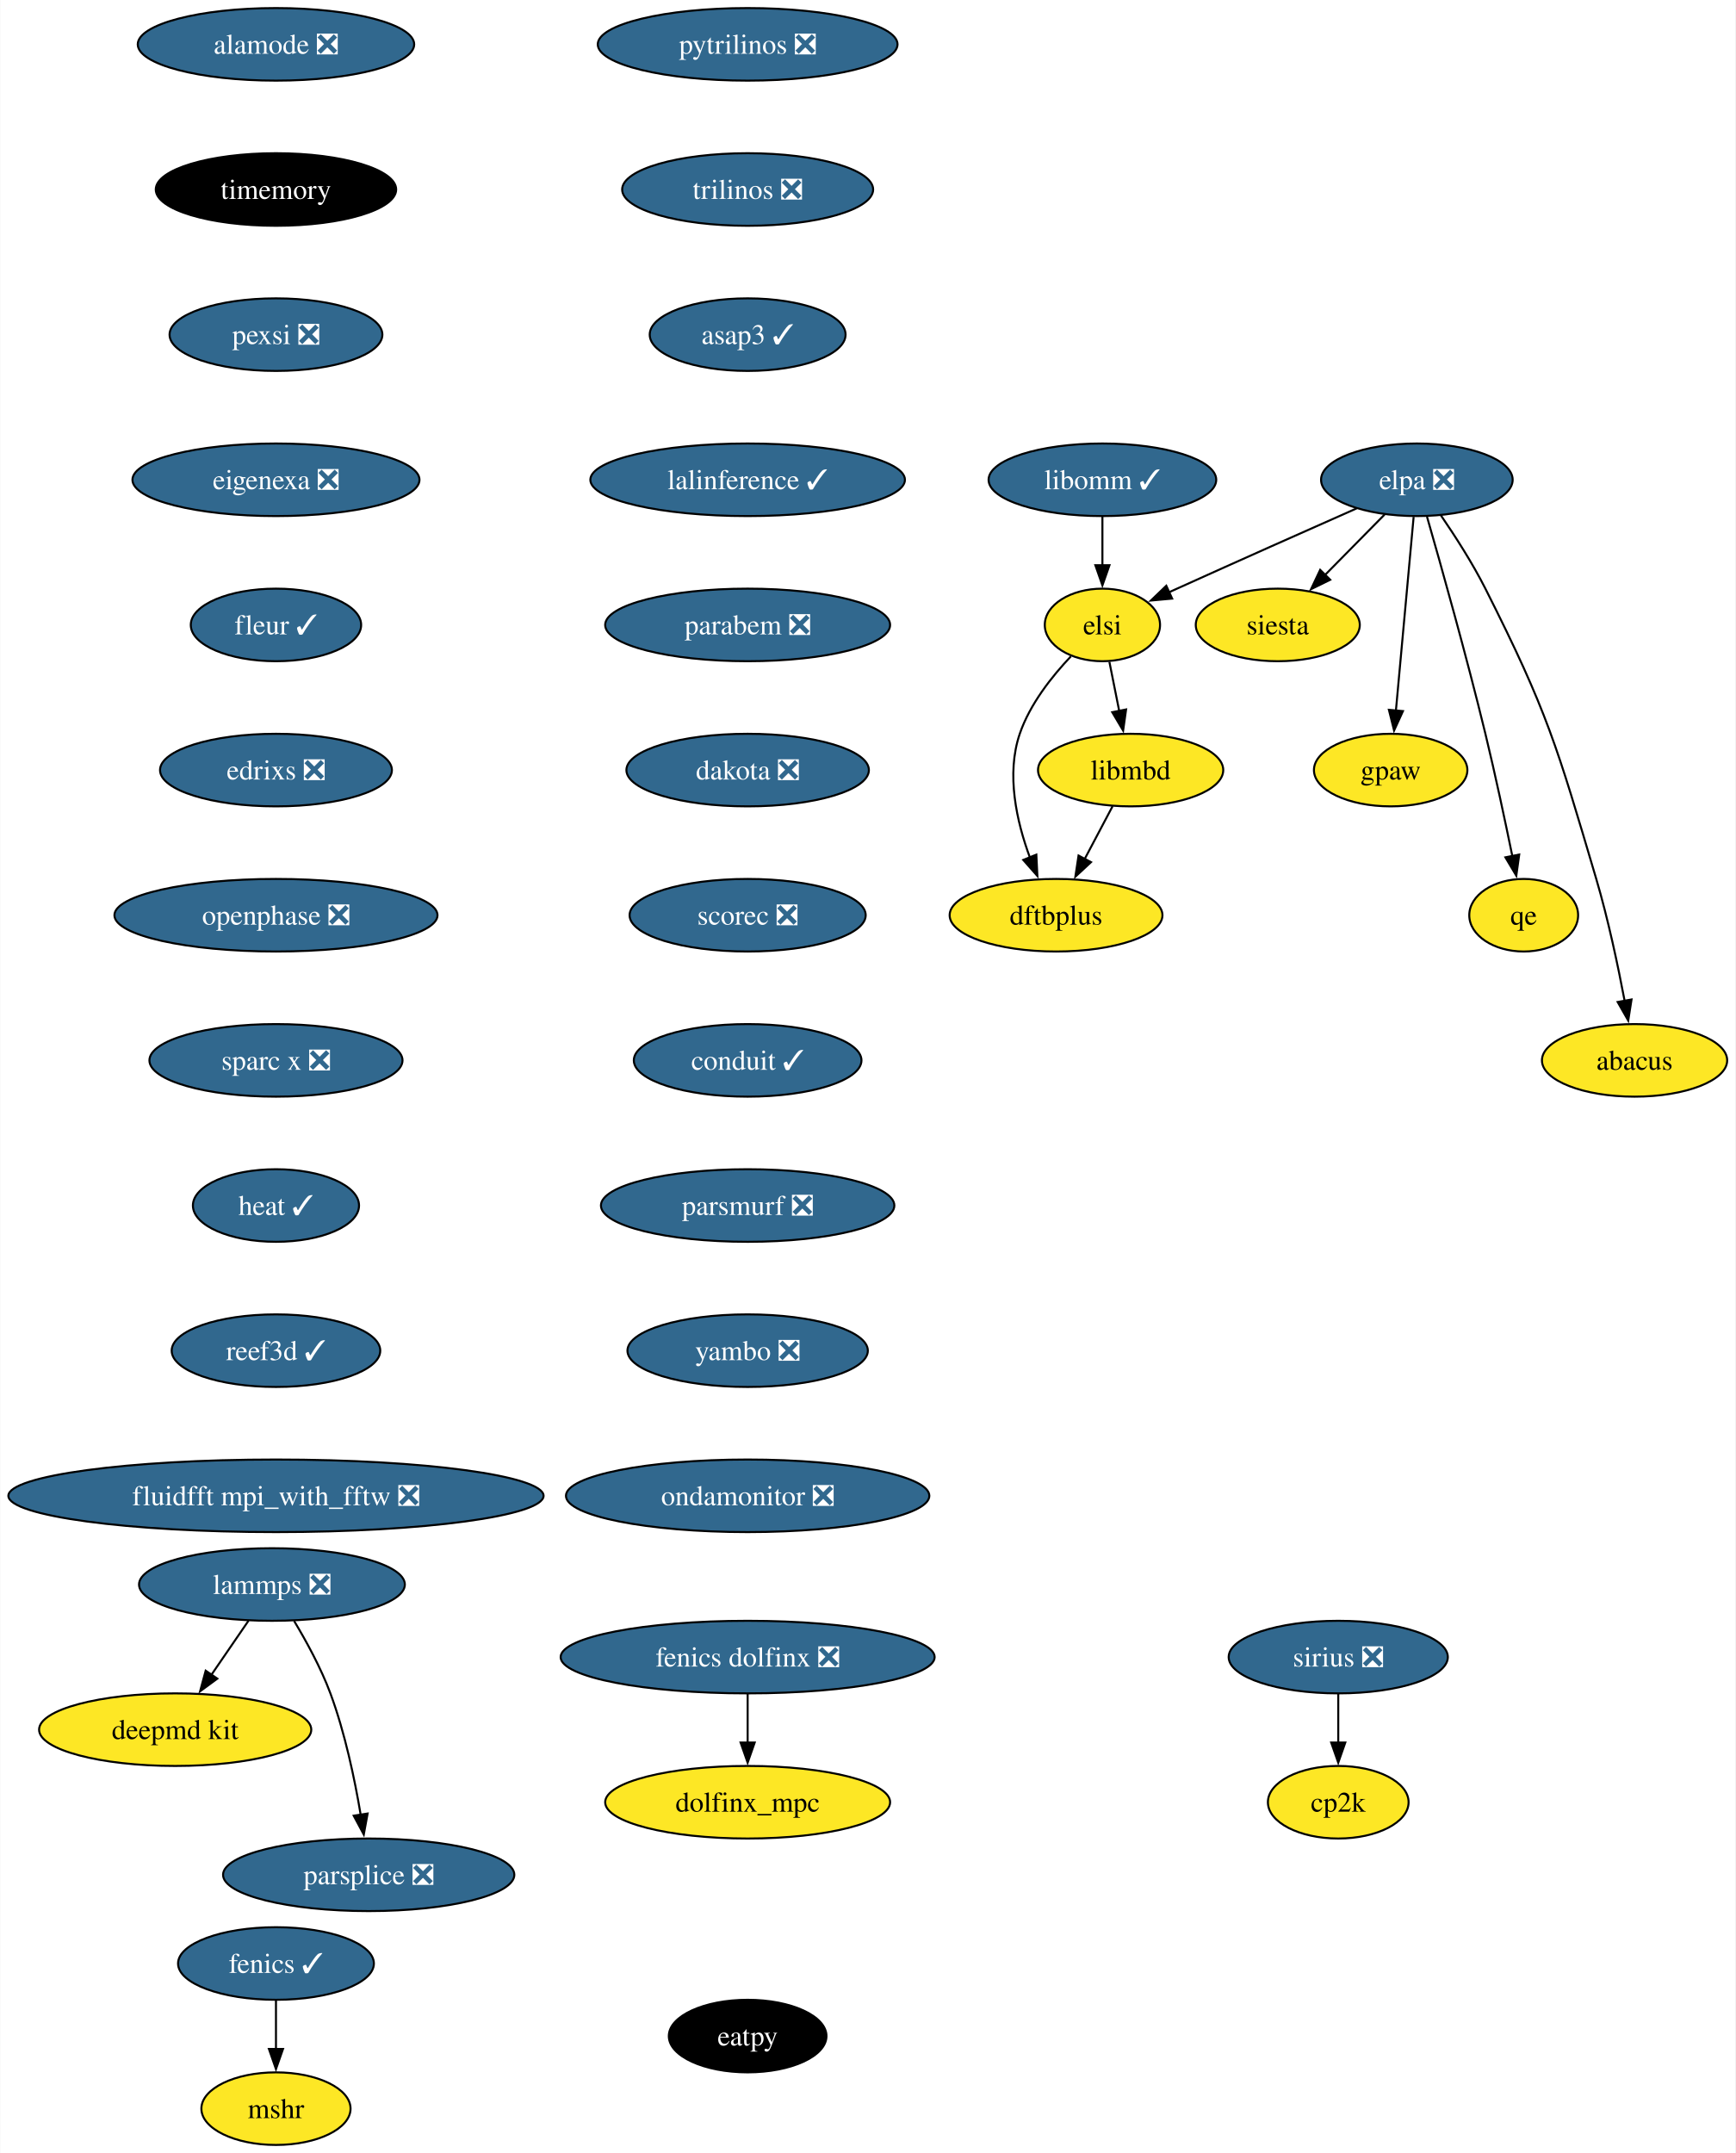
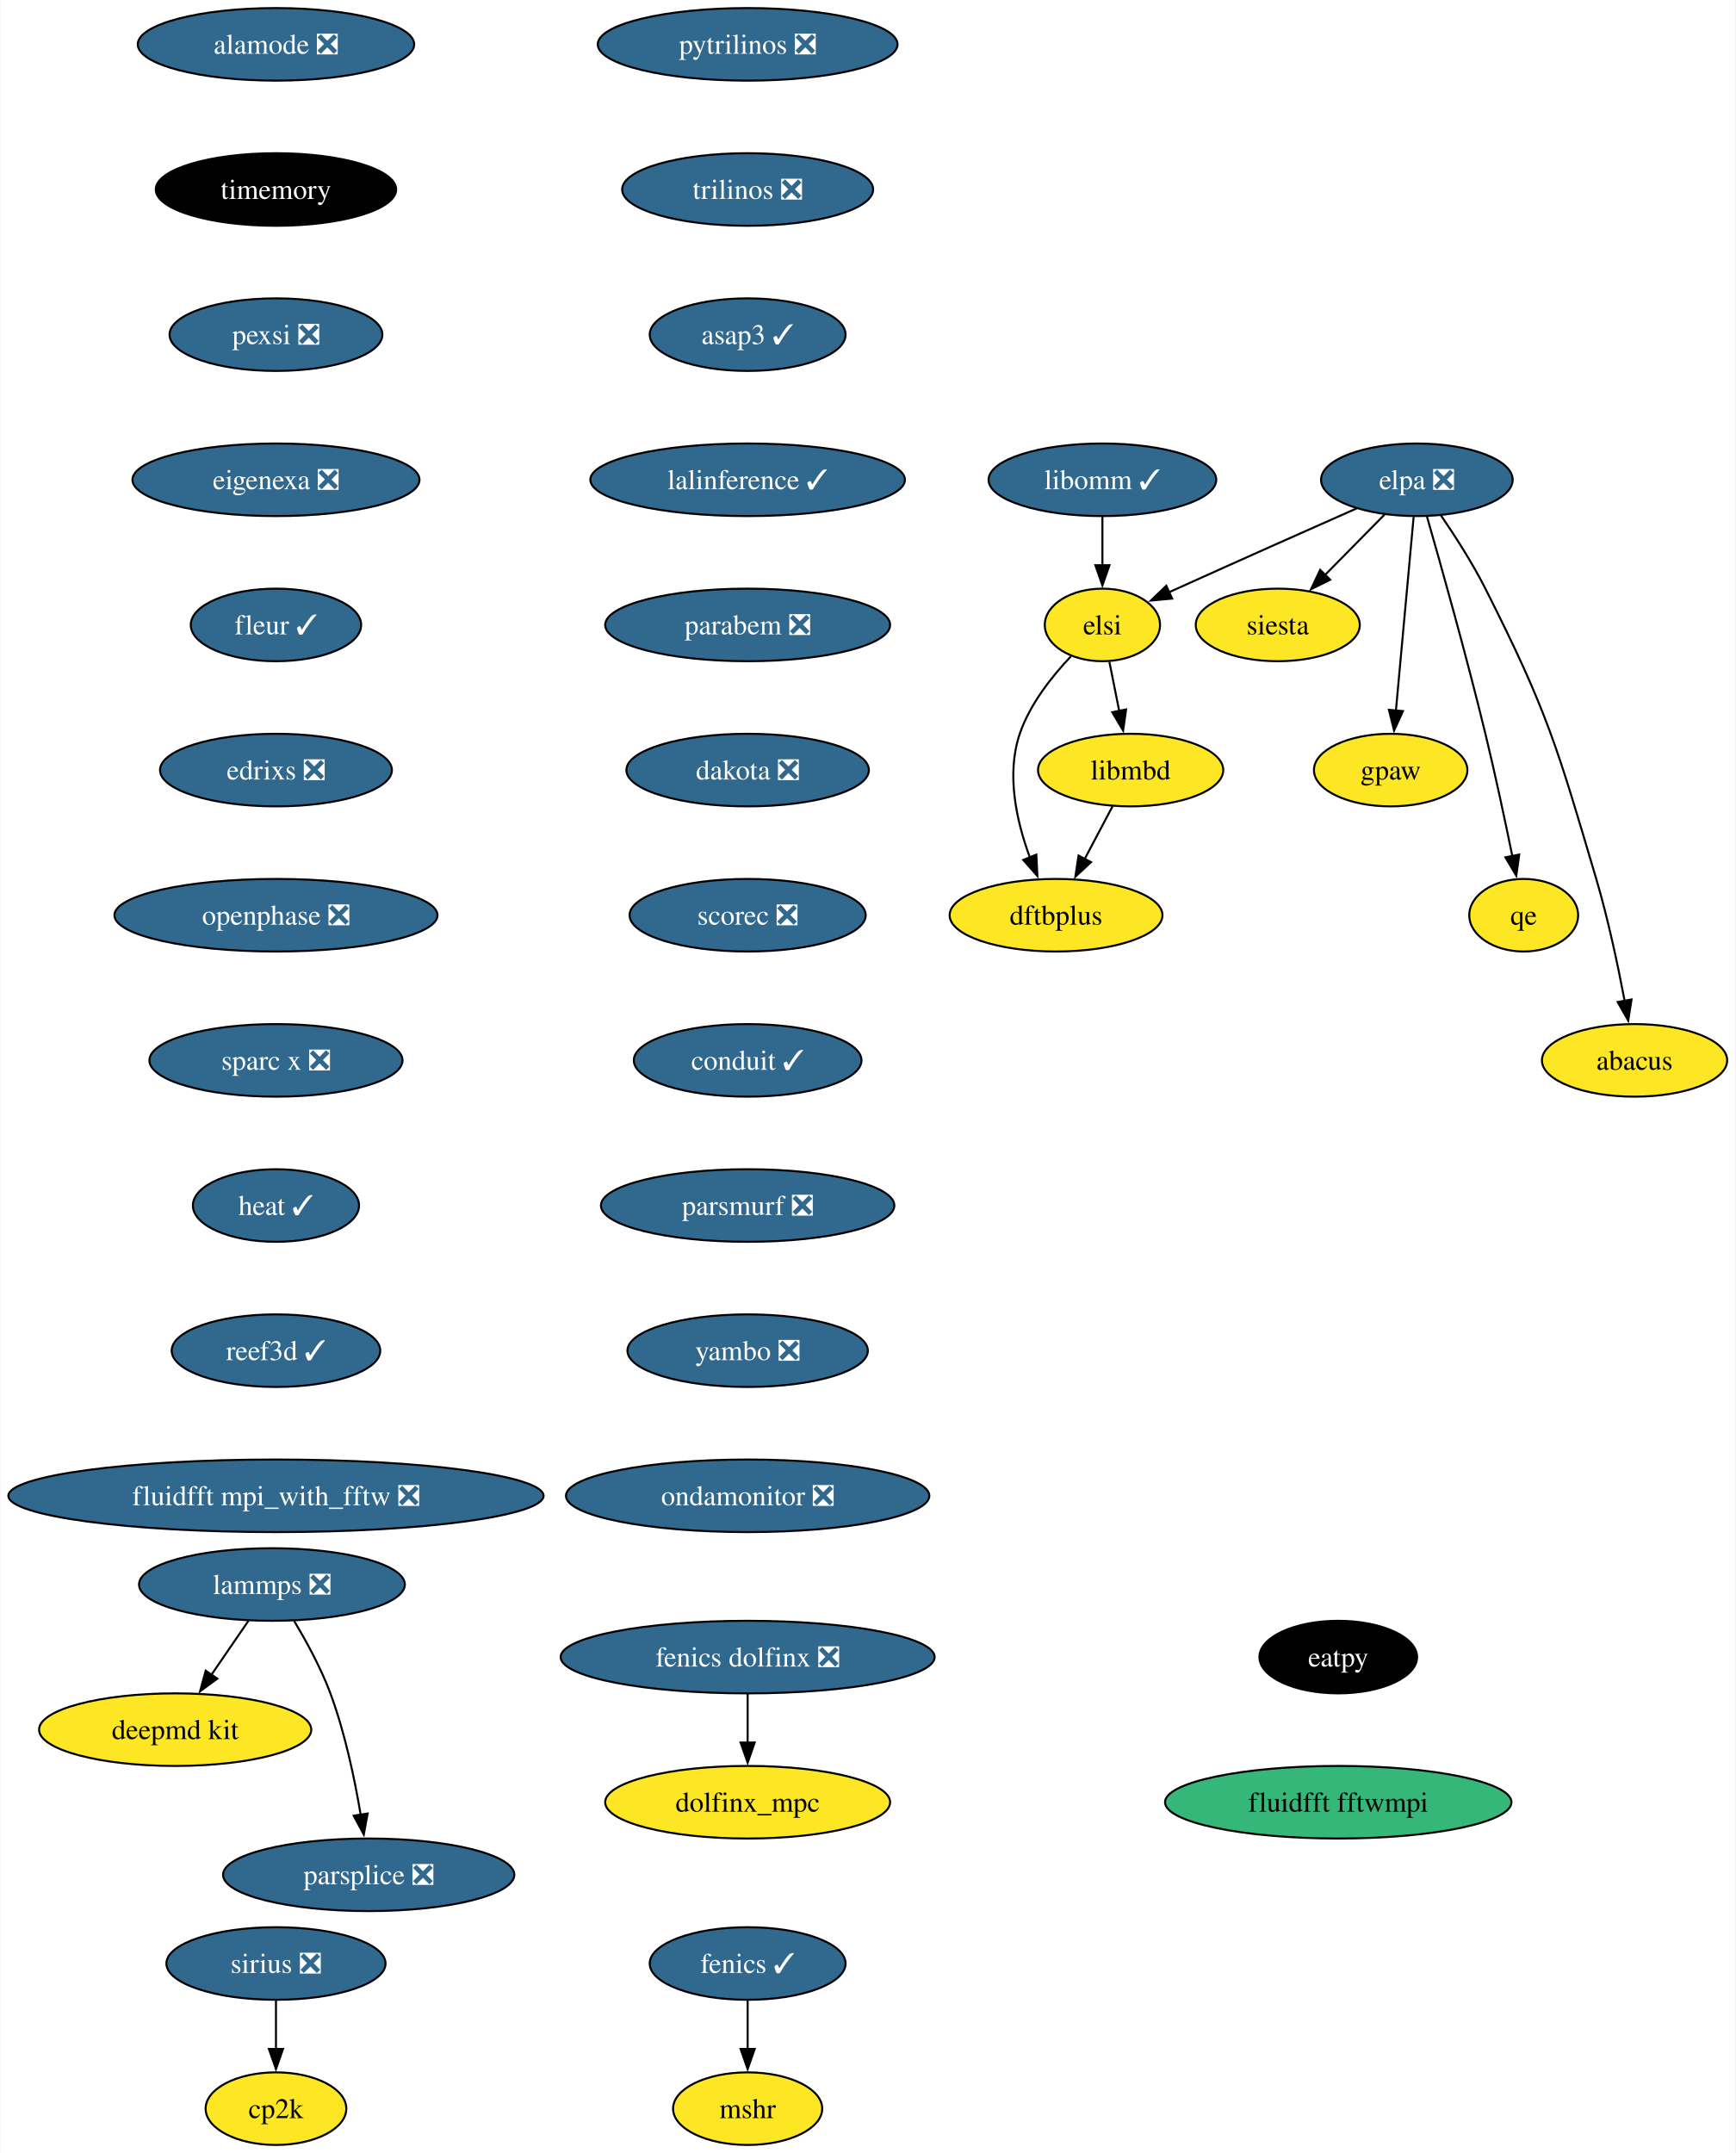
<svg xmlns="http://www.w3.org/2000/svg" xmlns:xlink="http://www.w3.org/1999/xlink" width="861pt" height="1068pt" viewBox="0.00 0.00 860.70 1068.00">
  <g id="graph0" class="graph" transform="scale(1 1) rotate(0) translate(4 1064)">
    <polygon fill="white" stroke="none" points="-4,4 -4,-1064 856.7,-1064 856.7,4 -4,4" />
    <g id="node1" class="node">
      <g id="a_node1">
        <a xlink:href="https://github.com/conda-forge/fenics-feedstock/pull/206" xlink:title="fenics ✓">
-           <ellipse fill="#31688e" stroke="black" cx="132.76" cy="-90" rx="48.58" ry="18" />
-           <text text-anchor="middle" x="132.76" y="-85.33" font-family="Times,serif" font-size="14.00" fill="white">fenics ✓</text>
+           <ellipse fill="#31688e" stroke="black" cx="366.76" cy="-90" rx="48.58" ry="18" />
+           <text text-anchor="middle" x="366.76" y="-85.33" font-family="Times,serif" font-size="14.00" fill="white">fenics ✓</text>
        </a>
      </g>
    </g>
    <g id="node2" class="node">
      <g id="a_node2">
        <a xlink:href="https://github.com/conda-forge/mshr-feedstock" xlink:title="mshr">
-           <ellipse fill="#fde725" stroke="black" cx="132.76" cy="-18" rx="37" ry="18" />
-           <text text-anchor="middle" x="132.76" y="-13.32" font-family="Times,serif" font-size="14.00">mshr</text>
+           <ellipse fill="#fde725" stroke="black" cx="366.76" cy="-18" rx="37" ry="18" />
+           <text text-anchor="middle" x="366.76" y="-13.32" font-family="Times,serif" font-size="14.00">mshr</text>
        </a>
      </g>
    </g>
    <g id="edge1" class="edge">
-       <path fill="none" stroke="black" d="M132.76,-71.7C132.76,-64.41 132.76,-55.73 132.76,-47.54" />
-       <polygon fill="black" stroke="black" points="136.26,-47.62 132.76,-37.62 129.26,-47.62 136.26,-47.62" />
+       <path fill="none" stroke="black" d="M366.76,-71.7C366.76,-64.41 366.76,-55.73 366.76,-47.54" />
+       <polygon fill="black" stroke="black" points="370.26,-47.62 366.76,-37.62 363.26,-47.62 370.26,-47.62" />
    </g>
    <g id="node3" class="node">
      <g id="a_node3">
        <a xlink:href="https://github.com/conda-forge/pytrilinos-feedstock/pull/56" xlink:title="pytrilinos ❎">
          <ellipse fill="#31688e" stroke="black" cx="366.76" cy="-1042" rx="74.36" ry="18" />
          <text text-anchor="middle" x="366.76" y="-1037.33" font-family="Times,serif" font-size="14.00" fill="white">pytrilinos ❎</text>
        </a>
      </g>
    </g>
    <g id="node4" class="node">
      <g id="a_node4">
        <a xlink:href="https://github.com/conda-forge/trilinos-feedstock/pull/47" xlink:title="trilinos ❎">
          <ellipse fill="#31688e" stroke="black" cx="366.76" cy="-970" rx="62.26" ry="18" />
          <text text-anchor="middle" x="366.76" y="-965.33" font-family="Times,serif" font-size="14.00" fill="white">trilinos ❎</text>
        </a>
      </g>
    </g>
    <g id="node6" class="node">
      <g id="a_node6">
        <a xlink:href="https://github.com/conda-forge/asap3-feedstock/pull/47" xlink:title="asap3 ✓">
          <ellipse fill="#31688e" stroke="black" cx="366.76" cy="-898" rx="48.58" ry="18" />
          <text text-anchor="middle" x="366.76" y="-893.33" font-family="Times,serif" font-size="14.00" fill="white">asap3 ✓</text>
        </a>
      </g>
    </g>
    <g id="node5" class="node">
      <g id="a_node5">
        <a xlink:href="https://github.com/conda-forge/siesta-feedstock" xlink:title="siesta">
          <ellipse fill="#fde725" stroke="black" cx="629.76" cy="-754" rx="40.69" ry="18" />
          <text text-anchor="middle" x="629.76" y="-749.33" font-family="Times,serif" font-size="14.00">siesta</text>
        </a>
      </g>
    </g>
    <g id="node10" class="node">
      <g id="a_node10">
        <a xlink:href="https://github.com/conda-forge/lalinference-feedstock/pull/65" xlink:title="lalinference ✓">
          <ellipse fill="#31688e" stroke="black" cx="366.76" cy="-826" rx="78.04" ry="18" />
          <text text-anchor="middle" x="366.76" y="-821.33" font-family="Times,serif" font-size="14.00" fill="white">lalinference ✓</text>
        </a>
      </g>
    </g>
    <g id="node7" class="node">
      <g id="a_node7">
        <a xlink:href="https://github.com/conda-forge/lammps-feedstock/pull/198" xlink:title="lammps ❎">
          <ellipse fill="#31688e" stroke="black" cx="130.76" cy="-278" rx="65.94" ry="18" />
          <text text-anchor="middle" x="130.76" y="-273.32" font-family="Times,serif" font-size="14.00" fill="white">lammps ❎</text>
        </a>
      </g>
    </g>
    <g id="node8" class="node">
      <g id="a_node8">
        <a xlink:href="https://github.com/conda-forge/deepmd-kit-feedstock" xlink:title="deepmd kit">
          <ellipse fill="#fde725" stroke="black" cx="82.76" cy="-206" rx="67.52" ry="18" />
          <text text-anchor="middle" x="82.76" y="-201.33" font-family="Times,serif" font-size="14.00">deepmd kit</text>
        </a>
      </g>
    </g>
    <g id="edge4" class="edge">
      <path fill="none" stroke="black" d="M119.14,-260.05C113.59,-251.97 106.84,-242.12 100.66,-233.11" />
      <polygon fill="black" stroke="black" points="103.67,-231.31 95.12,-225.04 97.89,-235.26 103.67,-231.31" />
    </g>
    <g id="node9" class="node">
      <g id="a_node9">
        <a xlink:href="https://github.com/conda-forge/parsplice-feedstock/pull/13" xlink:title="parsplice ❎">
          <ellipse fill="#31688e" stroke="black" cx="178.76" cy="-134" rx="72.25" ry="18" />
          <text text-anchor="middle" x="178.76" y="-129.32" font-family="Times,serif" font-size="14.00" fill="white">parsplice ❎</text>
        </a>
      </g>
    </g>
    <g id="edge5" class="edge">
      <path fill="none" stroke="black" d="M141.75,-259.94C147.83,-249.84 155.08,-236.59 159.76,-224 166.99,-204.5 171.81,-181.53 174.78,-163.8" />
      <polygon fill="black" stroke="black" points="178.23,-164.4 176.32,-153.98 171.32,-163.32 178.23,-164.4" />
    </g>
    <g id="node11" class="node">
      <g id="a_node11">
        <a xlink:href="https://github.com/conda-forge/parabem-feedstock/pull/17" xlink:title="parabem ❎">
          <ellipse fill="#31688e" stroke="black" cx="366.76" cy="-754" rx="70.68" ry="18" />
          <text text-anchor="middle" x="366.76" y="-749.33" font-family="Times,serif" font-size="14.00" fill="white">parabem ❎</text>
        </a>
      </g>
    </g>
    <g id="node12" class="node">
      <g id="a_node12">
        <a xlink:href="https://github.com/conda-forge/dakota-feedstock/pull/49" xlink:title="dakota ❎">
          <ellipse fill="#31688e" stroke="black" cx="366.76" cy="-682" rx="60.15" ry="18" />
          <text text-anchor="middle" x="366.76" y="-677.33" font-family="Times,serif" font-size="14.00" fill="white">dakota ❎</text>
        </a>
      </g>
    </g>
    <g id="node14" class="node">
      <g id="a_node14">
        <a xlink:href="https://github.com/conda-forge/scorec-feedstock/pull/12" xlink:title="scorec ❎">
          <ellipse fill="#31688e" stroke="black" cx="366.76" cy="-610" rx="58.57" ry="18" />
          <text text-anchor="middle" x="366.76" y="-605.33" font-family="Times,serif" font-size="14.00" fill="white">scorec ❎</text>
        </a>
      </g>
    </g>
    <g id="node13" class="node">
      <g id="a_node13">
        <a xlink:href="https://github.com/conda-forge/gpaw-feedstock" xlink:title="gpaw">
          <ellipse fill="#fde725" stroke="black" cx="685.76" cy="-682" rx="38.06" ry="18" />
          <text text-anchor="middle" x="685.76" y="-677.33" font-family="Times,serif" font-size="14.00">gpaw</text>
        </a>
      </g>
    </g>
    <g id="node16" class="node">
      <g id="a_node16">
        <a xlink:href="https://github.com/conda-forge/conduit-feedstock/pull/46" xlink:title="conduit ✓">
          <ellipse fill="#31688e" stroke="black" cx="366.76" cy="-538" rx="56.47" ry="18" />
          <text text-anchor="middle" x="366.76" y="-533.33" font-family="Times,serif" font-size="14.00" fill="white">conduit ✓</text>
        </a>
      </g>
    </g>
    <g id="node15" class="node">
      <g id="a_node15">
        <a xlink:href="https://github.com/conda-forge/cp2k-feedstock" xlink:title="cp2k">
-           <ellipse fill="#fde725" stroke="black" cx="659.76" cy="-170" rx="34.9" ry="18" />
-           <text text-anchor="middle" x="659.76" y="-165.32" font-family="Times,serif" font-size="14.00">cp2k</text>
+           <ellipse fill="#fde725" stroke="black" cx="132.76" cy="-18" rx="34.9" ry="18" />
+           <text text-anchor="middle" x="132.76" y="-13.32" font-family="Times,serif" font-size="14.00">cp2k</text>
        </a>
      </g>
    </g>
    <g id="node17" class="node">
      <g id="a_node17">
        <a xlink:href="https://github.com/conda-forge/parsmurf-feedstock/pull/4" xlink:title="parsmurf ❎">
          <ellipse fill="#31688e" stroke="black" cx="366.76" cy="-466" rx="72.78" ry="18" />
          <text text-anchor="middle" x="366.76" y="-461.32" font-family="Times,serif" font-size="14.00" fill="white">parsmurf ❎</text>
        </a>
      </g>
    </g>
    <g id="node21" class="node">
      <g id="a_node21">
        <a xlink:href="https://github.com/conda-forge/yambo-feedstock/pull/30" xlink:title="yambo ❎">
          <ellipse fill="#31688e" stroke="black" cx="366.76" cy="-394" rx="59.63" ry="18" />
          <text text-anchor="middle" x="366.76" y="-389.32" font-family="Times,serif" font-size="14.00" fill="white">yambo ❎</text>
        </a>
      </g>
    </g>
    <g id="node18" class="node">
      <g id="a_node18">
        <a xlink:href="https://github.com/conda-forge/qe-feedstock" xlink:title="qe">
          <ellipse fill="#fde725" stroke="black" cx="751.76" cy="-610" rx="27" ry="18" />
          <text text-anchor="middle" x="751.76" y="-605.33" font-family="Times,serif" font-size="14.00">qe</text>
        </a>
      </g>
    </g>
    <g id="node19" class="node">
      <g id="a_node19">
        <a xlink:href="https://github.com/conda-forge/dftbplus-feedstock" xlink:title="dftbplus">
          <ellipse fill="#fde725" stroke="black" cx="519.76" cy="-610" rx="52.79" ry="18" />
          <text text-anchor="middle" x="519.76" y="-605.33" font-family="Times,serif" font-size="14.00">dftbplus</text>
        </a>
      </g>
    </g>
    <g id="node20" class="node">
      <g id="a_node20">
        <a xlink:href="https://github.com/conda-forge/libmbd-feedstock" xlink:title="libmbd">
          <ellipse fill="#fde725" stroke="black" cx="556.76" cy="-682" rx="45.95" ry="18" />
          <text text-anchor="middle" x="556.76" y="-677.33" font-family="Times,serif" font-size="14.00">libmbd</text>
        </a>
      </g>
    </g>
    <g id="edge12" class="edge">
      <path fill="none" stroke="black" d="M547.8,-664.05C543.62,-656.14 538.54,-646.54 533.86,-637.69" />
      <polygon fill="black" stroke="black" points="537.1,-636.33 529.34,-629.13 530.92,-639.6 537.1,-636.33" />
    </g>
    <g id="node23" class="node">
      <g id="a_node23">
        <a xlink:href="https://github.com/conda-forge/ondamonitor-feedstock/pull/12" xlink:title="ondamonitor ❎">
          <ellipse fill="#31688e" stroke="black" cx="366.76" cy="-322" rx="90.14" ry="18" />
          <text text-anchor="middle" x="366.76" y="-317.32" font-family="Times,serif" font-size="14.00" fill="white">ondamonitor ❎</text>
        </a>
      </g>
    </g>
    <g id="node22" class="node">
      <g id="a_node22">
        <a xlink:href="https://github.com/conda-forge/sirius-feedstock/pull/30" xlink:title="sirius ❎">
-           <ellipse fill="#31688e" stroke="black" cx="659.76" cy="-242" rx="54.36" ry="18" />
-           <text text-anchor="middle" x="659.76" y="-237.32" font-family="Times,serif" font-size="14.00" fill="white">sirius ❎</text>
+           <ellipse fill="#31688e" stroke="black" cx="132.76" cy="-90" rx="54.36" ry="18" />
+           <text text-anchor="middle" x="132.76" y="-85.33" font-family="Times,serif" font-size="14.00" fill="white">sirius ❎</text>
        </a>
      </g>
    </g>
    <g id="edge14" class="edge">
-       <path fill="none" stroke="black" d="M659.76,-223.7C659.76,-216.41 659.76,-207.73 659.76,-199.54" />
-       <polygon fill="black" stroke="black" points="663.26,-199.62 659.76,-189.62 656.26,-199.62 663.26,-199.62" />
+       <path fill="none" stroke="black" d="M132.76,-71.7C132.76,-64.41 132.76,-55.73 132.76,-47.54" />
+       <polygon fill="black" stroke="black" points="136.26,-47.62 132.76,-37.62 129.26,-47.62 136.26,-47.62" />
    </g>
    <g id="node24" class="node">
      <g id="a_node24">
        <a xlink:href="https://github.com/conda-forge/alamode-feedstock/pull/12" xlink:title="alamode ❎">
          <ellipse fill="#31688e" stroke="black" cx="132.76" cy="-1042" rx="68.57" ry="18" />
          <text text-anchor="middle" x="132.76" y="-1037.33" font-family="Times,serif" font-size="14.00" fill="white">alamode ❎</text>
        </a>
      </g>
    </g>
    <g id="node25" class="node">
      <g id="a_node25">
        <a xlink:href="https://github.com/conda-forge/timemory-feedstock" xlink:title="timemory">
          <ellipse fill="#000000" stroke="black" cx="132.76" cy="-970" rx="59.63" ry="18" />
          <text text-anchor="middle" x="132.76" y="-965.33" font-family="Times,serif" font-size="14.00" fill="white">timemory</text>
        </a>
      </g>
    </g>
    <g id="node26" class="node">
      <g id="a_node26">
        <a xlink:href="https://github.com/conda-forge/pexsi-feedstock/pull/10" xlink:title="pexsi ❎">
          <ellipse fill="#31688e" stroke="black" cx="132.76" cy="-898" rx="52.79" ry="18" />
          <text text-anchor="middle" x="132.76" y="-893.33" font-family="Times,serif" font-size="14.00" fill="white">pexsi ❎</text>
        </a>
      </g>
    </g>
    <g id="node31" class="node">
      <g id="a_node31">
        <a xlink:href="https://github.com/conda-forge/eigenexa-feedstock/pull/3" xlink:title="eigenexa ❎">
          <ellipse fill="#31688e" stroke="black" cx="132.76" cy="-826" rx="71.2" ry="18" />
          <text text-anchor="middle" x="132.76" y="-821.33" font-family="Times,serif" font-size="14.00" fill="white">eigenexa ❎</text>
        </a>
      </g>
    </g>
    <g id="node27" class="node">
      <g id="a_node27">
        <a xlink:href="https://github.com/conda-forge/elpa-feedstock/pull/26" xlink:title="elpa ❎">
          <ellipse fill="#31688e" stroke="black" cx="698.76" cy="-826" rx="47.53" ry="18" />
          <text text-anchor="middle" x="698.76" y="-821.33" font-family="Times,serif" font-size="14.00" fill="white">elpa ❎</text>
        </a>
      </g>
    </g>
    <g id="edge18" class="edge">
      <path fill="none" stroke="black" d="M682.75,-808.76C673.92,-799.8 662.79,-788.51 653.01,-778.59" />
      <polygon fill="black" stroke="black" points="655.77,-776.41 646.26,-771.74 650.79,-781.32 655.77,-776.41" />
    </g>
    <g id="edge19" class="edge">
      <path fill="none" stroke="black" d="M697.16,-807.59C694.97,-783.61 690.99,-740.14 688.36,-711.42" />
      <polygon fill="black" stroke="black" points="691.86,-711.26 687.46,-701.62 684.89,-711.9 691.86,-711.26" />
    </g>
    <g id="edge20" class="edge">
      <path fill="none" stroke="black" d="M703.79,-807.69C710.71,-783.63 723.37,-738.69 732.76,-700 737.66,-679.79 742.54,-656.83 746.13,-639.3" />
      <polygon fill="black" stroke="black" points="749.54,-640.1 748.09,-629.61 742.68,-638.72 749.54,-640.1" />
    </g>
    <g id="node28" class="node">
      <g id="a_node28">
        <a xlink:href="https://github.com/conda-forge/elsi-feedstock" xlink:title="elsi">
          <ellipse fill="#fde725" stroke="black" cx="542.76" cy="-754" rx="28.59" ry="18" />
          <text text-anchor="middle" x="542.76" y="-749.33" font-family="Times,serif" font-size="14.00">elsi</text>
        </a>
      </g>
    </g>
    <g id="edge21" class="edge">
      <path fill="none" stroke="black" d="M668.88,-811.81C644.79,-801.14 610.05,-785.7 579.76,-772 578.45,-771.41 577.12,-770.81 575.78,-770.2" />
      <polygon fill="black" stroke="black" points="577.36,-767.07 566.81,-766.1 574.45,-773.44 577.36,-767.07" />
    </g>
    <g id="node29" class="node">
      <g id="a_node29">
        <a xlink:href="https://github.com/conda-forge/abacus-feedstock" xlink:title="abacus">
          <ellipse fill="#fde725" stroke="black" cx="806.76" cy="-538" rx="45.95" ry="18" />
          <text text-anchor="middle" x="806.76" y="-533.33" font-family="Times,serif" font-size="14.00">abacus</text>
        </a>
      </g>
    </g>
    <g id="edge22" class="edge">
      <path fill="none" stroke="black" d="M710.7,-808.34C717.68,-798.15 726.35,-784.69 732.76,-772 763.64,-710.85 768.32,-693.7 787.76,-628 793.65,-608.06 798.51,-585.09 801.84,-567.49" />
      <polygon fill="black" stroke="black" points="805.26,-568.21 803.62,-557.75 798.37,-566.96 805.26,-568.21" />
    </g>
    <g id="edge23" class="edge">
      <path fill="none" stroke="black" d="M527.13,-738.41C517.79,-728.58 506.79,-714.75 501.76,-700 494.91,-679.96 500.2,-656.44 506.79,-638.62" />
      <polygon fill="black" stroke="black" points="509.98,-640.06 510.5,-629.48 503.49,-637.43 509.98,-640.06" />
    </g>
    <g id="edge24" class="edge">
      <path fill="none" stroke="black" d="M546.22,-735.7C547.69,-728.32 549.45,-719.52 551.11,-711.25" />
      <polygon fill="black" stroke="black" points="554.51,-712.08 553.04,-701.59 547.64,-710.71 554.51,-712.08" />
    </g>
    <g id="node30" class="node">
      <g id="a_node30">
        <a xlink:href="https://github.com/conda-forge/libomm-feedstock/pull/5" xlink:title="libomm ✓">
          <ellipse fill="#31688e" stroke="black" cx="542.76" cy="-826" rx="56.47" ry="18" />
          <text text-anchor="middle" x="542.76" y="-821.33" font-family="Times,serif" font-size="14.00" fill="white">libomm ✓</text>
        </a>
      </g>
    </g>
    <g id="edge25" class="edge">
      <path fill="none" stroke="black" d="M542.76,-807.7C542.76,-800.41 542.76,-791.73 542.76,-783.54" />
      <polygon fill="black" stroke="black" points="546.26,-783.62 542.76,-773.62 539.26,-783.62 546.26,-783.62" />
    </g>
    <g id="node32" class="node">
      <g id="a_node32">
        <a xlink:href="https://github.com/conda-forge/fleur-feedstock/pull/19" xlink:title="fleur ✓">
          <ellipse fill="#31688e" stroke="black" cx="132.76" cy="-754" rx="42.26" ry="18" />
          <text text-anchor="middle" x="132.76" y="-749.33" font-family="Times,serif" font-size="14.00" fill="white">fleur ✓</text>
        </a>
      </g>
    </g>
    <g id="node33" class="node">
      <g id="a_node33">
        <a xlink:href="https://github.com/conda-forge/edrixs-feedstock/pull/14" xlink:title="edrixs ❎">
          <ellipse fill="#31688e" stroke="black" cx="132.76" cy="-682" rx="57.52" ry="18" />
          <text text-anchor="middle" x="132.76" y="-677.33" font-family="Times,serif" font-size="14.00" fill="white">edrixs ❎</text>
        </a>
      </g>
    </g>
    <g id="node36" class="node">
      <g id="a_node36">
        <a xlink:href="https://github.com/conda-forge/openphase-feedstock/pull/2" xlink:title="openphase ❎">
          <ellipse fill="#31688e" stroke="black" cx="132.76" cy="-610" rx="80.14" ry="18" />
          <text text-anchor="middle" x="132.76" y="-605.33" font-family="Times,serif" font-size="14.00" fill="white">openphase ❎</text>
        </a>
      </g>
    </g>
    <g id="node34" class="node">
      <g id="a_node34">
        <a xlink:href="https://github.com/conda-forge/fenics-dolfinx-feedstock/pull/79" xlink:title="fenics dolfinx ❎">
          <ellipse fill="#31688e" stroke="black" cx="366.76" cy="-242" rx="92.77" ry="18" />
          <text text-anchor="middle" x="366.76" y="-237.32" font-family="Times,serif" font-size="14.00" fill="white">fenics dolfinx ❎</text>
        </a>
      </g>
    </g>
    <g id="node35" class="node">
      <g id="a_node35">
        <a xlink:href="https://github.com/conda-forge/dolfinx_mpc-feedstock" xlink:title="dolfinx_mpc">
          <ellipse fill="#fde725" stroke="black" cx="366.76" cy="-170" rx="70.68" ry="18" />
          <text text-anchor="middle" x="366.76" y="-165.32" font-family="Times,serif" font-size="14.00">dolfinx_mpc</text>
        </a>
      </g>
    </g>
    <g id="edge29" class="edge">
      <path fill="none" stroke="black" d="M366.76,-223.7C366.76,-216.41 366.76,-207.73 366.76,-199.54" />
      <polygon fill="black" stroke="black" points="370.26,-199.62 366.76,-189.62 363.26,-199.62 370.26,-199.62" />
    </g>
    <g id="node37" class="node">
      <g id="a_node37">
        <a xlink:href="https://github.com/conda-forge/sparc-x-feedstock/pull/9" xlink:title="sparc x ❎">
          <ellipse fill="#31688e" stroke="black" cx="132.76" cy="-538" rx="62.78" ry="18" />
          <text text-anchor="middle" x="132.76" y="-533.33" font-family="Times,serif" font-size="14.00" fill="white">sparc x ❎</text>
        </a>
      </g>
    </g>
    <g id="node38" class="node">
      <g id="a_node38">
        <a xlink:href="https://github.com/conda-forge/heat-feedstock/pull/20" xlink:title="heat ✓">
          <ellipse fill="#31688e" stroke="black" cx="132.76" cy="-466" rx="41.21" ry="18" />
          <text text-anchor="middle" x="132.76" y="-461.32" font-family="Times,serif" font-size="14.00" fill="white">heat ✓</text>
        </a>
      </g>
    </g>
    <g id="node39" class="node">
      <g id="a_node39">
        <a xlink:href="https://github.com/conda-forge/reef3d-feedstock/pull/11" xlink:title="reef3d ✓">
          <ellipse fill="#31688e" stroke="black" cx="132.76" cy="-394" rx="51.74" ry="18" />
          <text text-anchor="middle" x="132.76" y="-389.32" font-family="Times,serif" font-size="14.00" fill="white">reef3d ✓</text>
        </a>
      </g>
    </g>
    <g id="node40" class="node">
      <g id="a_node40">
        <a xlink:href="https://github.com/conda-forge/fluidfft-mpi_with_fftw-feedstock/pull/1" xlink:title="fluidfft mpi_with_fftw ❎">
          <ellipse fill="#31688e" stroke="black" cx="132.76" cy="-322" rx="132.76" ry="18" />
          <text text-anchor="middle" x="132.76" y="-317.32" font-family="Times,serif" font-size="14.00" fill="white">fluidfft mpi_with_fftw ❎</text>
        </a>
      </g>
    </g>
    <g id="node41" class="node">
      <g id="a_node41">
        <a xlink:href="https://github.com/conda-forge/eatpy-feedstock" xlink:title="eatpy">
-           <ellipse fill="#000000" stroke="black" cx="366.76" cy="-54" rx="39.11" ry="18" />
-           <text text-anchor="middle" x="366.76" y="-49.33" font-family="Times,serif" font-size="14.00" fill="white">eatpy</text>
+           <ellipse fill="#000000" stroke="black" cx="659.76" cy="-242" rx="39.11" ry="18" />
+           <text text-anchor="middle" x="659.76" y="-237.32" font-family="Times,serif" font-size="14.00" fill="white">eatpy</text>
+         </a>
+       </g>
+     </g>
+     <g id="node42" class="node">
+       <g id="a_node42">
+         <a xlink:href="https://github.com/conda-forge/fluidfft-fftwmpi-feedstock" xlink:title="fluidfft fftwmpi">
+           <ellipse fill="#35b779" stroke="black" cx="659.76" cy="-170" rx="85.93" ry="18" />
+           <text text-anchor="middle" x="659.76" y="-165.32" font-family="Times,serif" font-size="14.00">fluidfft fftwmpi</text>
        </a>
      </g>
    </g>
  </g>
</svg>
